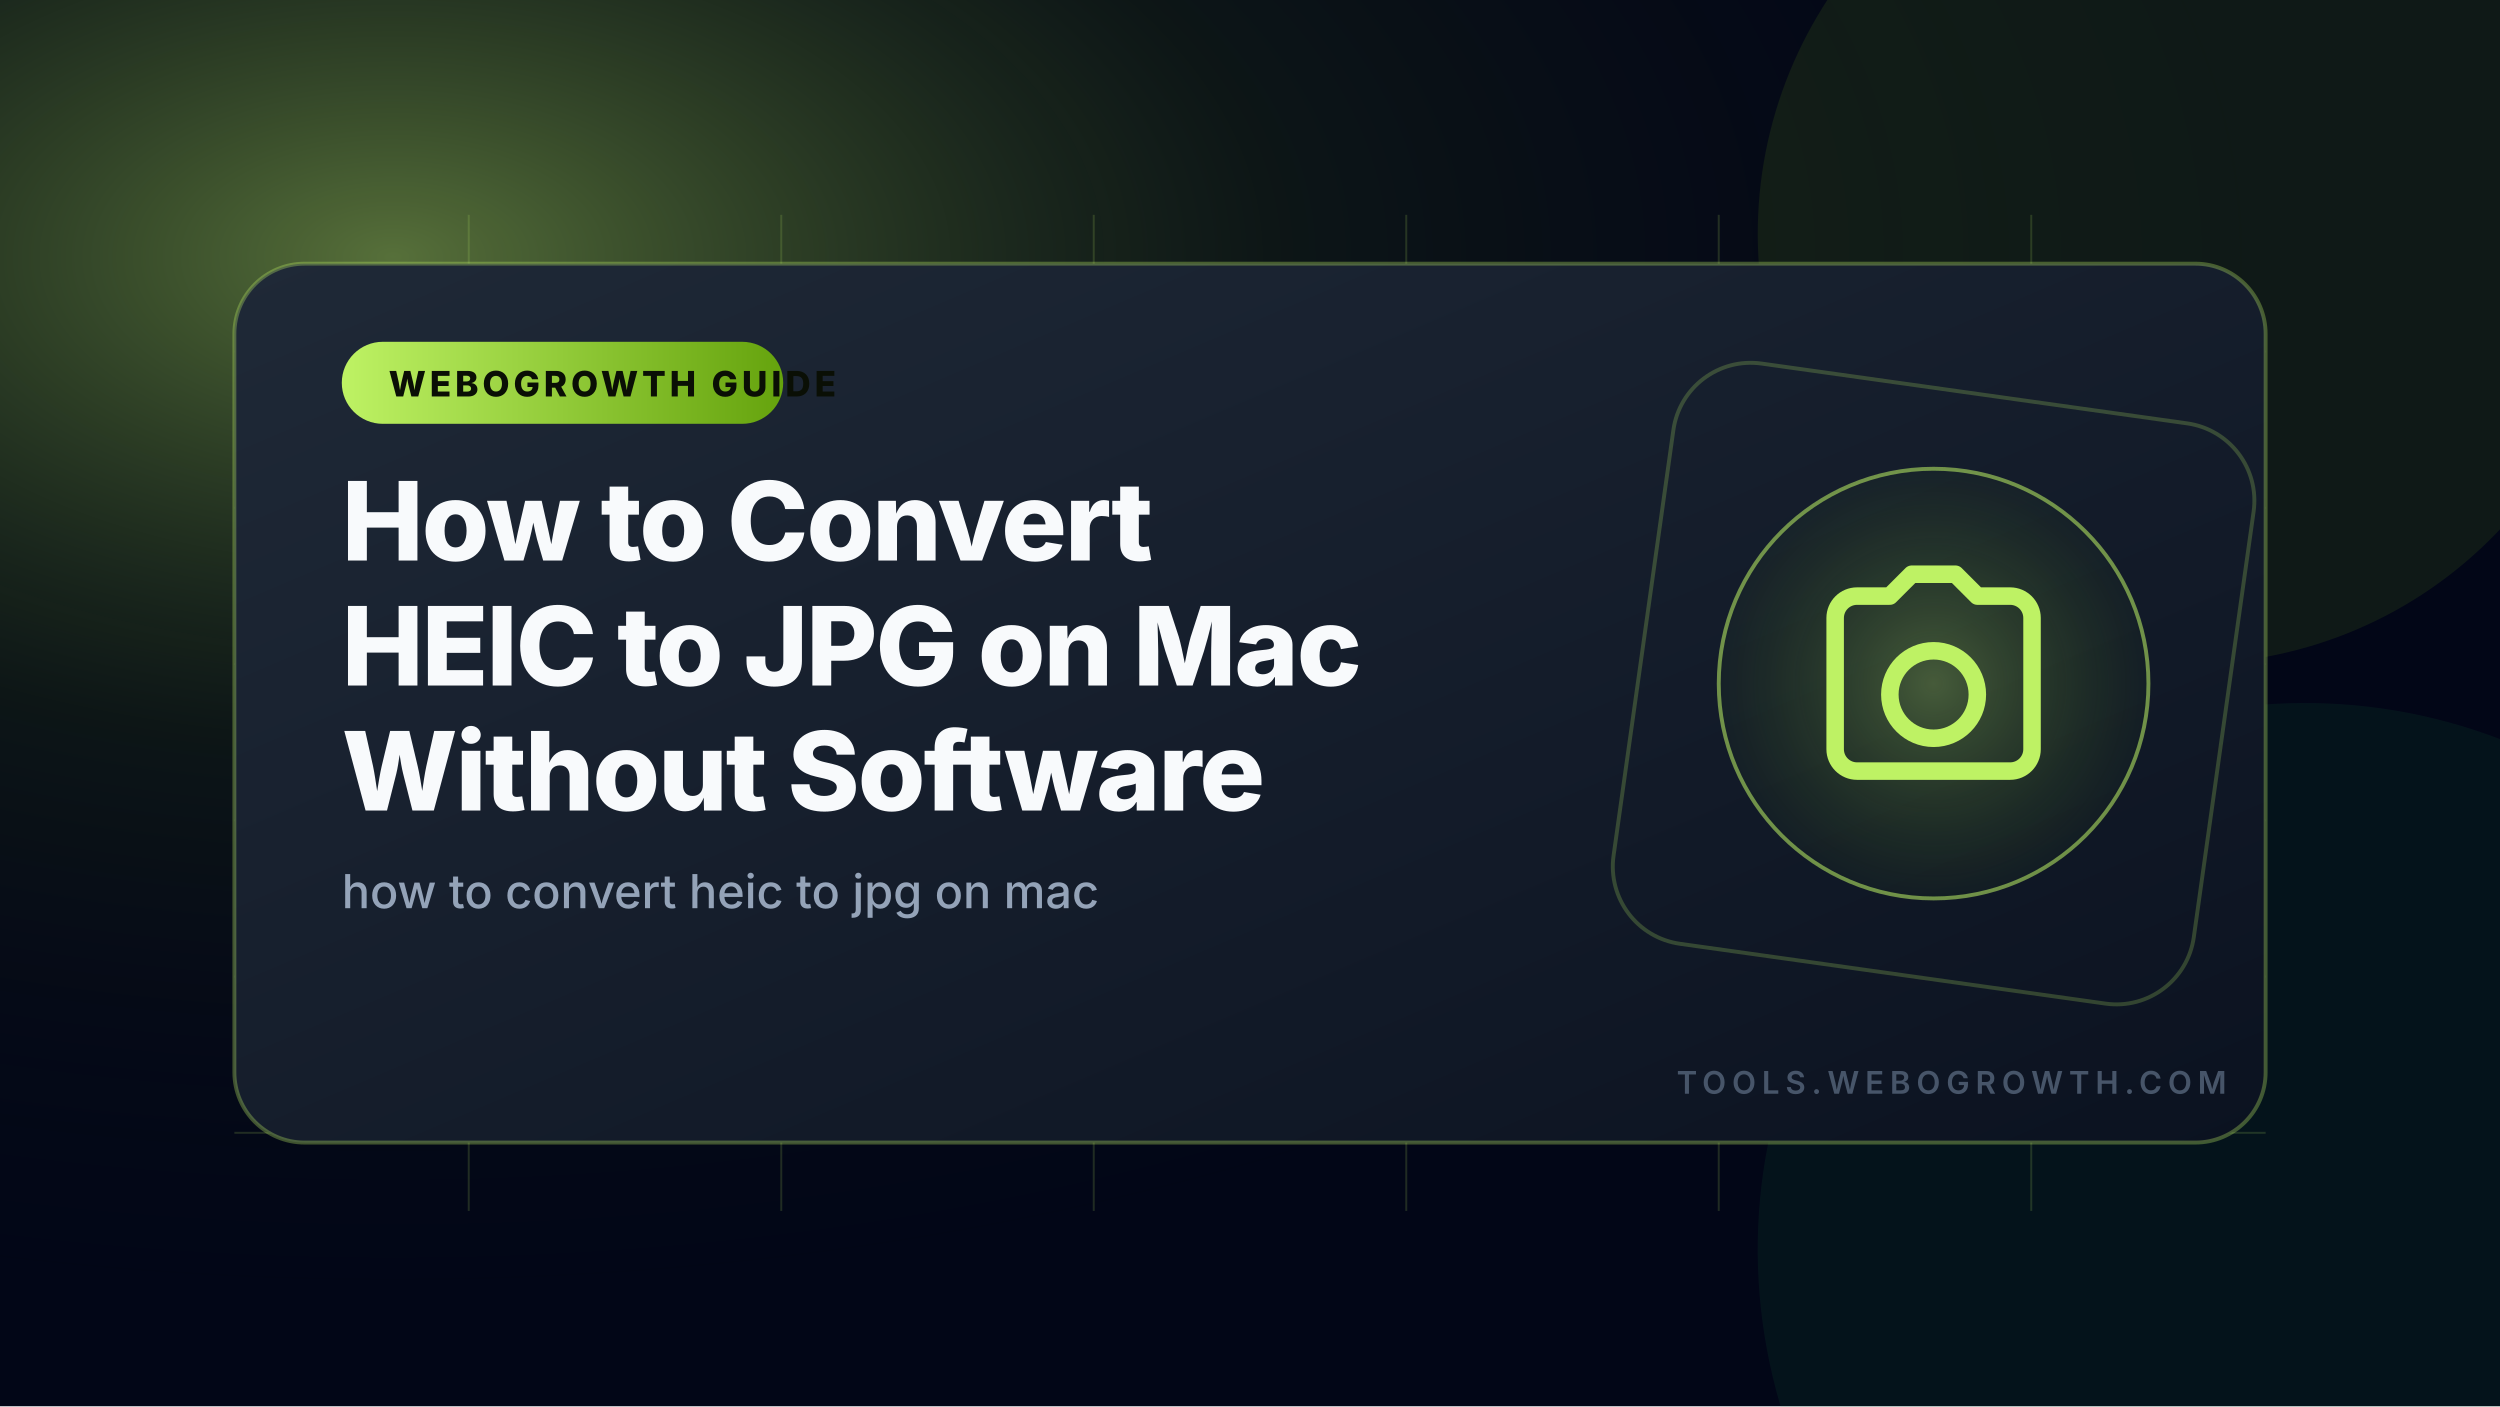
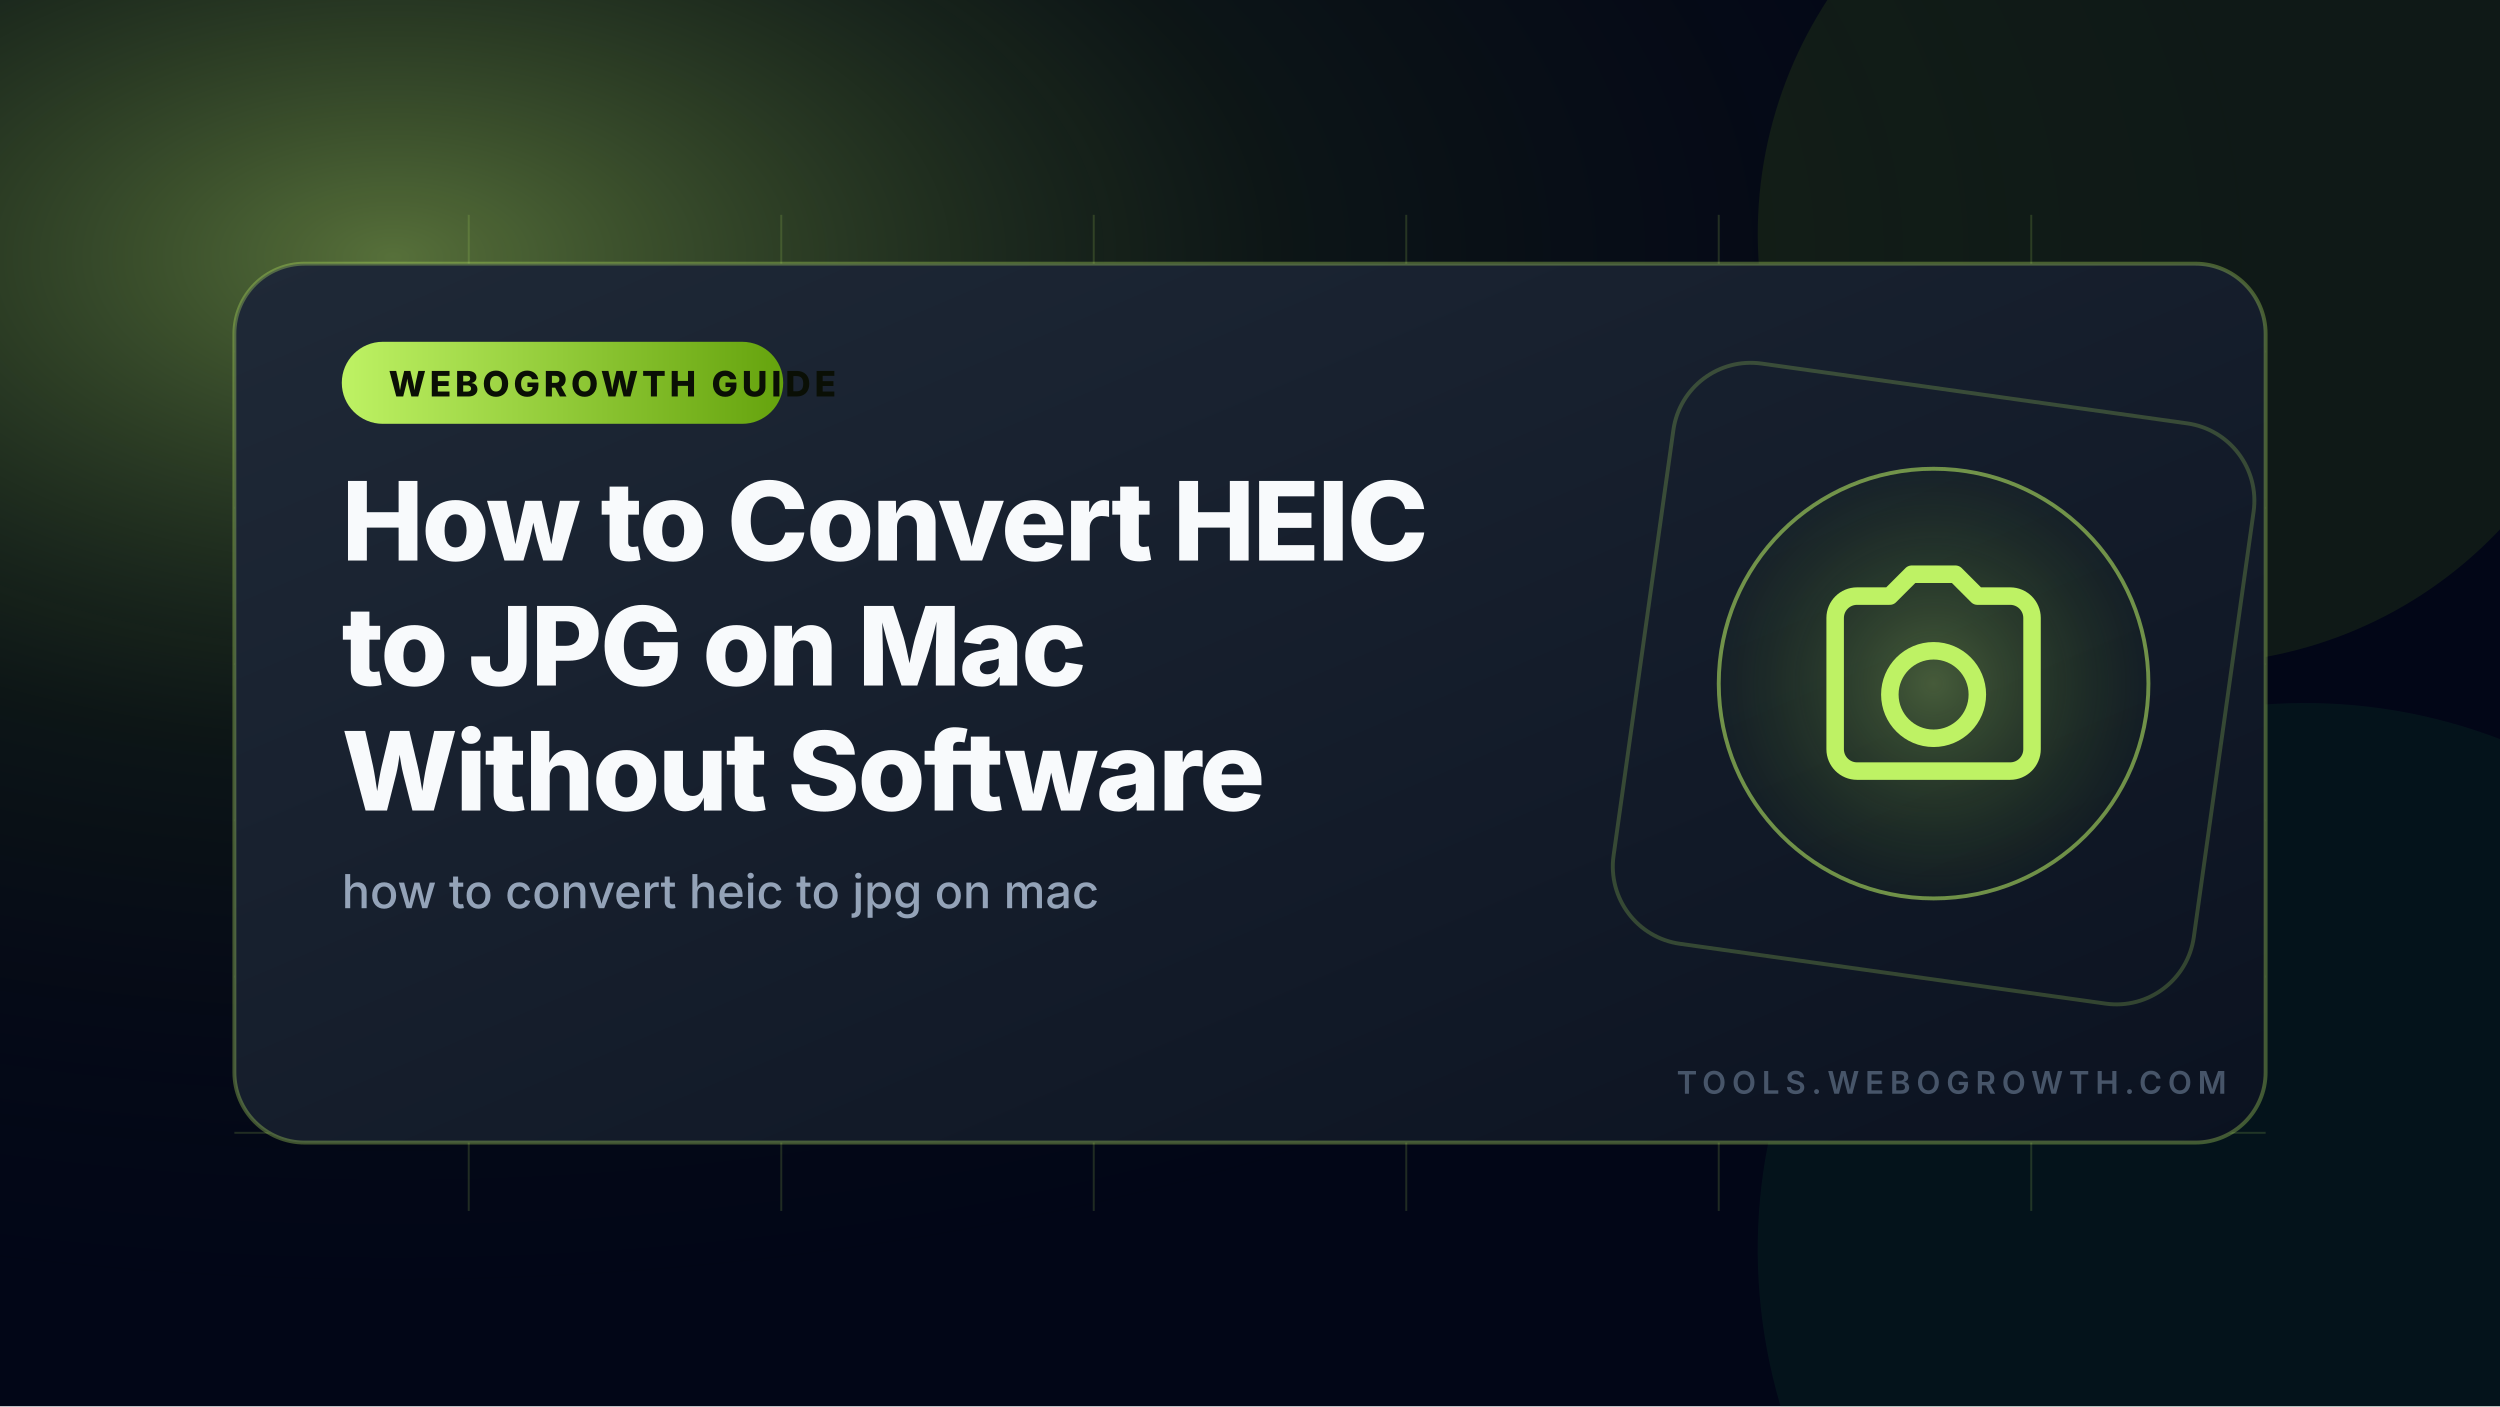
<svg xmlns="http://www.w3.org/2000/svg" width="1280" height="720" viewBox="0 0 1280 720" role="img" aria-label="How to Convert HEIC to JPG on Mac Without Software">
  <defs>
    <radialGradient id="glow" cx="16%" cy="18%" r="78%">
      <stop offset="0" stop-color="#bef264" stop-opacity="0.45" />
      <stop offset="0.45" stop-color="#365314" stop-opacity="0.20" />
      <stop offset="1" stop-color="#020617" stop-opacity="0" />
    </radialGradient>
    <linearGradient id="card" x1="0" x2="1" y1="0" y2="1">
      <stop offset="0" stop-color="#1f2937" />
      <stop offset="1" stop-color="#0b1220" />
    </linearGradient>
    <linearGradient id="accent" x1="0" x2="1" y1="0" y2="0">
      <stop offset="0" stop-color="#bef264" />
      <stop offset="1" stop-color="#65a30d" />
    </linearGradient>
    <radialGradient id="iconBg" cx="50%" cy="50%" r="50%">
      <stop offset="0" stop-color="#bef264" stop-opacity="0.30" />
      <stop offset="1" stop-color="#65a30d" stop-opacity="0.04" />
    </radialGradient>
  </defs>
  <rect width="1280" height="720" fill="#020617" />
  <rect width="1280" height="720" fill="url(#glow)" />
  <g transform="rotate(171 1120 120)">
    <circle cx="1120" cy="120" r="220" fill="#84cc16" opacity="0.10" />
  </g>
  <g transform="rotate(78 1180 640)">
    <circle cx="1180" cy="640" r="280" fill="#22c55e" opacity="0.07" />
  </g>
  <g opacity="0.16" stroke="#bef264" stroke-width="1">
    <path d="M120 180H1160M120 260H1160M120 340H1160M120 420H1160M120 500H1160M120 580H1160" />
    <path d="M240 110V620M400 110V620M560 110V620M720 110V620M880 110V620M1040 110V620" />
  </g>
  <rect x="120" y="135" width="1040" height="450" rx="36" fill="url(#card)" stroke="#bef264" stroke-opacity="0.32" stroke-width="2" />
  <rect x="840" y="200" width="300" height="300" rx="40" fill="none" stroke="#bef264" stroke-opacity="0.22" stroke-width="2" transform="rotate(8 990 350)" />
  <circle cx="990" cy="350" r="110" fill="url(#iconBg)" stroke="#bef264" stroke-opacity="0.55" stroke-width="2" />
  <g transform="translate(922.8 282.8) scale(5.6)" fill="none" stroke="#bef264" stroke-width="1.6" stroke-linecap="round" stroke-linejoin="round">
    <path d="M3 6a2 2 0 012-2h3l2-2h4l2 2h3a2 2 0 012 2v12a2 2 0 01-2 2H5a2 2 0 01-2-2V6zm9 11a4 4 0 100-8 4 4 0 000 8z" />
  </g>
  <rect x="175" y="175" width="226" height="42" rx="21" fill="url(#accent)" />
  <text x="199" y="203" textLength="178" lengthAdjust="spacingAndGlyphs" fill="#0a0f05" font-family="Inter, Arial, Helvetica, sans-serif" font-size="18" font-weight="800" letter-spacing="2">WEBOGROWTH GUIDE</text>
  <text fill="#f8fafc" font-family="Inter, Arial, Helvetica, sans-serif" font-size="56" font-weight="800" y="287" style="letter-spacing:-1px">
-     <tspan x="175">How to Convert</tspan>
-     <tspan x="175" dy="64">HEIC to JPG on Mac</tspan>
+     <tspan x="175">How to Convert HEIC</tspan>
+     <tspan x="175" dy="64">to JPG on Mac</tspan>
    <tspan x="175" dy="64">Without Software</tspan>
  </text>
  <text x="175" y="465" fill="#94a3b8" font-family="Inter, Arial, Helvetica, sans-serif" font-size="24" font-weight="500">how to convert heic to jpg on mac</text>
  <path d="M175 497H455" stroke="url(#accent)" stroke-width="6" stroke-linecap="round" />
  <text x="1140" y="560" text-anchor="end" fill="#475569" font-family="Inter, Arial, Helvetica, sans-serif" font-size="16" font-weight="600" letter-spacing="3">TOOLS.WEBOGROWTH.COM</text>
</svg>
